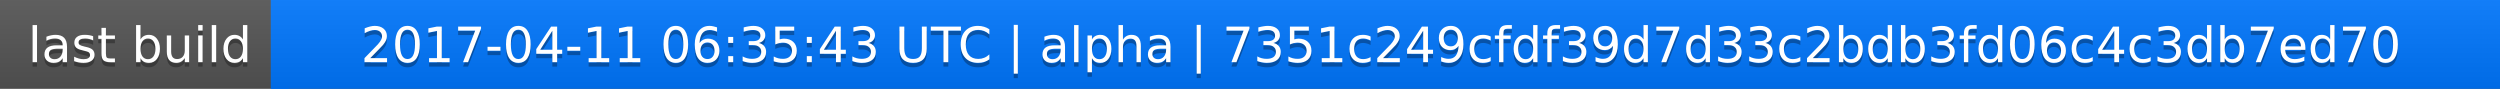
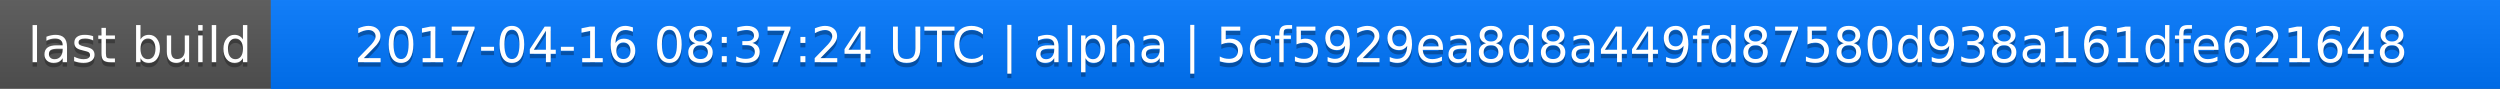
<svg xmlns="http://www.w3.org/2000/svg" width="563" height="20">
  <linearGradient id="a" x2="0" y2="100%">
    <stop offset="0" stop-color="#bbb" stop-opacity=".1" />
    <stop offset="1" stop-opacity=".1" />
  </linearGradient>
  <rect rx="0" width="563" height="20" fill="#555" />
  <rect rx="0" x="61" width="502" height="20" fill="#07f" />
  <path fill="#07f" d="M61 0h4v20h-4z" />
  <rect rx="0" width="563" height="20" fill="url(#a)" />
  <g fill="#fff" text-anchor="middle" font-family="DejaVu Sans,Verdana,Geneva,sans-serif" font-size="11">
    <text x="31.5" y="15" fill="#010101" fill-opacity=".3">last build</text>
    <text x="31.5" y="14">last build</text>
-     <text x="311" y="15" fill="#010101" fill-opacity=".3">2017-04-11 06:35:43 UTC | alpha | 7351c249cfdf39d7d33c2bdb3fd06c4c3db7ed70</text>
-     <text x="311" y="14">2017-04-11 06:35:43 UTC | alpha | 7351c249cfdf39d7d33c2bdb3fd06c4c3db7ed70</text>
+     <text x="311" y="15" fill="#010101" fill-opacity=".3">2017-04-16 08:37:24 UTC | alpha | 5cf5929ea8d8a449fd87580d938a161dfe621648</text>
+     <text x="311" y="14">2017-04-16 08:37:24 UTC | alpha | 5cf5929ea8d8a449fd87580d938a161dfe621648</text>
  </g>
</svg>
